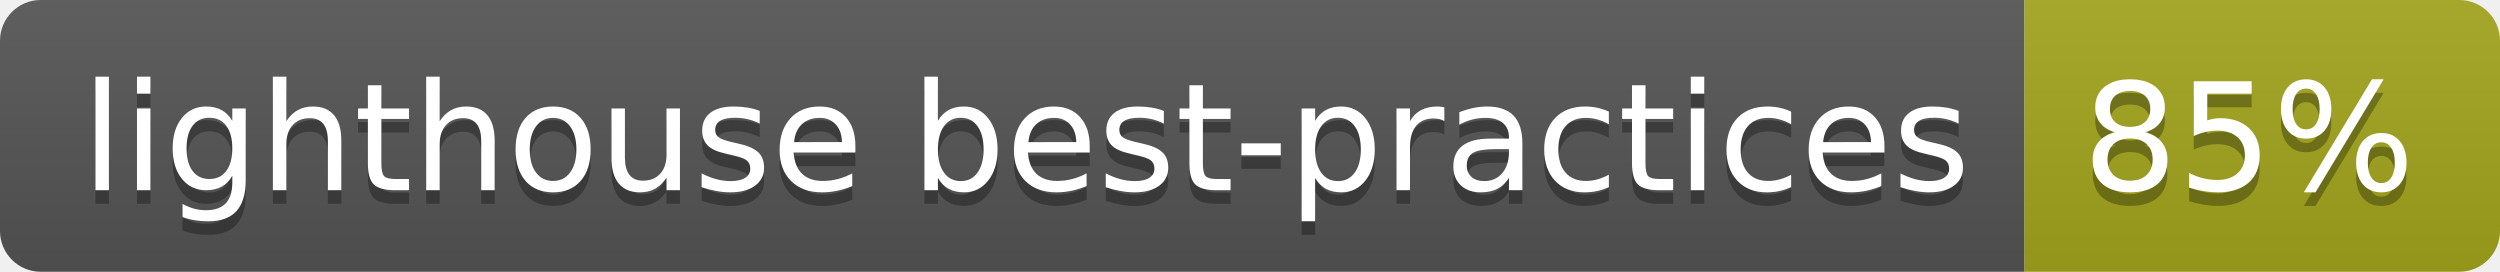
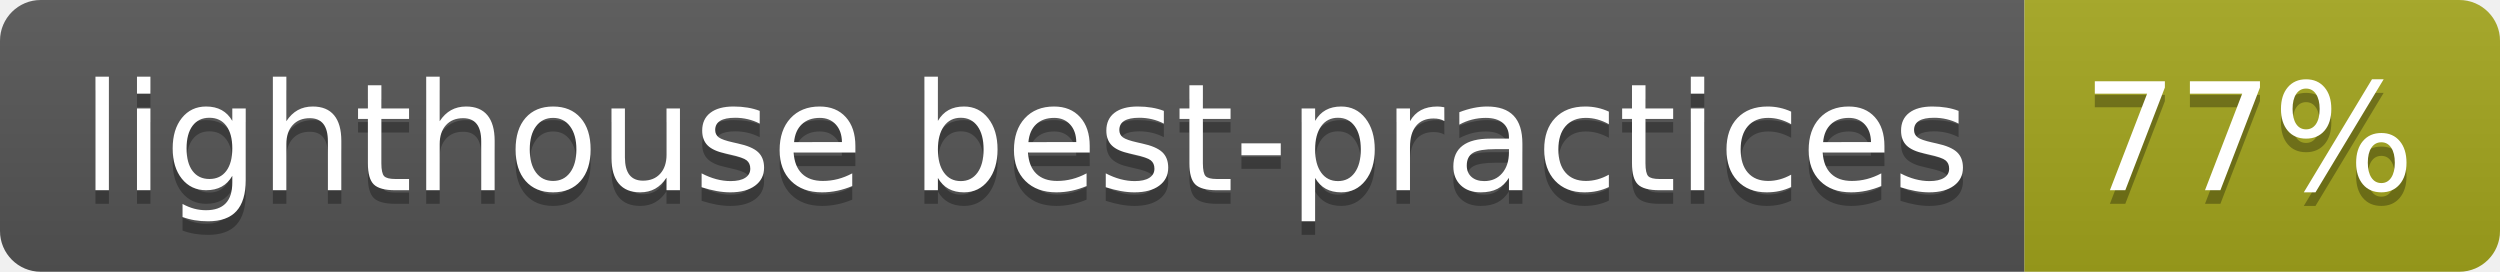
<svg xmlns="http://www.w3.org/2000/svg" width="184" height="20">
  <linearGradient id="s" x2="0" y2="100%">
    <stop offset="0" stop-color="#bbb" stop-opacity=".1" />
    <stop offset="1" stop-opacity=".1" />
  </linearGradient>
  <clipPath id="r">
    <rect width="184" height="20" rx="3" fill="#fff" />
  </clipPath>
  <g clip-path="url(#r)">
    <rect width="149" height="20" fill="#555" />
    <rect x="149" width="35" height="20" fill="#a4a61d" />
    <rect width="184" height="20" fill="url(#s)" />
  </g>
  <g fill="#fff" text-anchor="middle" font-family="Verdana,Geneva,DejaVu Sans,sans-serif" text-rendering="geometricPrecision" font-size="110">
    <text x="755" y="150" fill="#010101" fill-opacity=".3" transform="scale(.1)" textLength="1390">lighthouse best-practices</text>
    <text x="755" y="140" transform="scale(.1)" textLength="1390">lighthouse best-practices</text>
-     <text x="1655" y="150" fill="#010101" fill-opacity=".3" transform="scale(.1)" textLength="250">85%</text>
-     <text x="1655" y="140" transform="scale(.1)" textLength="250">85%</text>
+     <text x="1655" y="150" fill="#010101" fill-opacity=".3" transform="scale(.1)" textLength="250">77%</text>
+     <text x="1655" y="140" transform="scale(.1)" textLength="250">77%</text>
  </g>
</svg>
